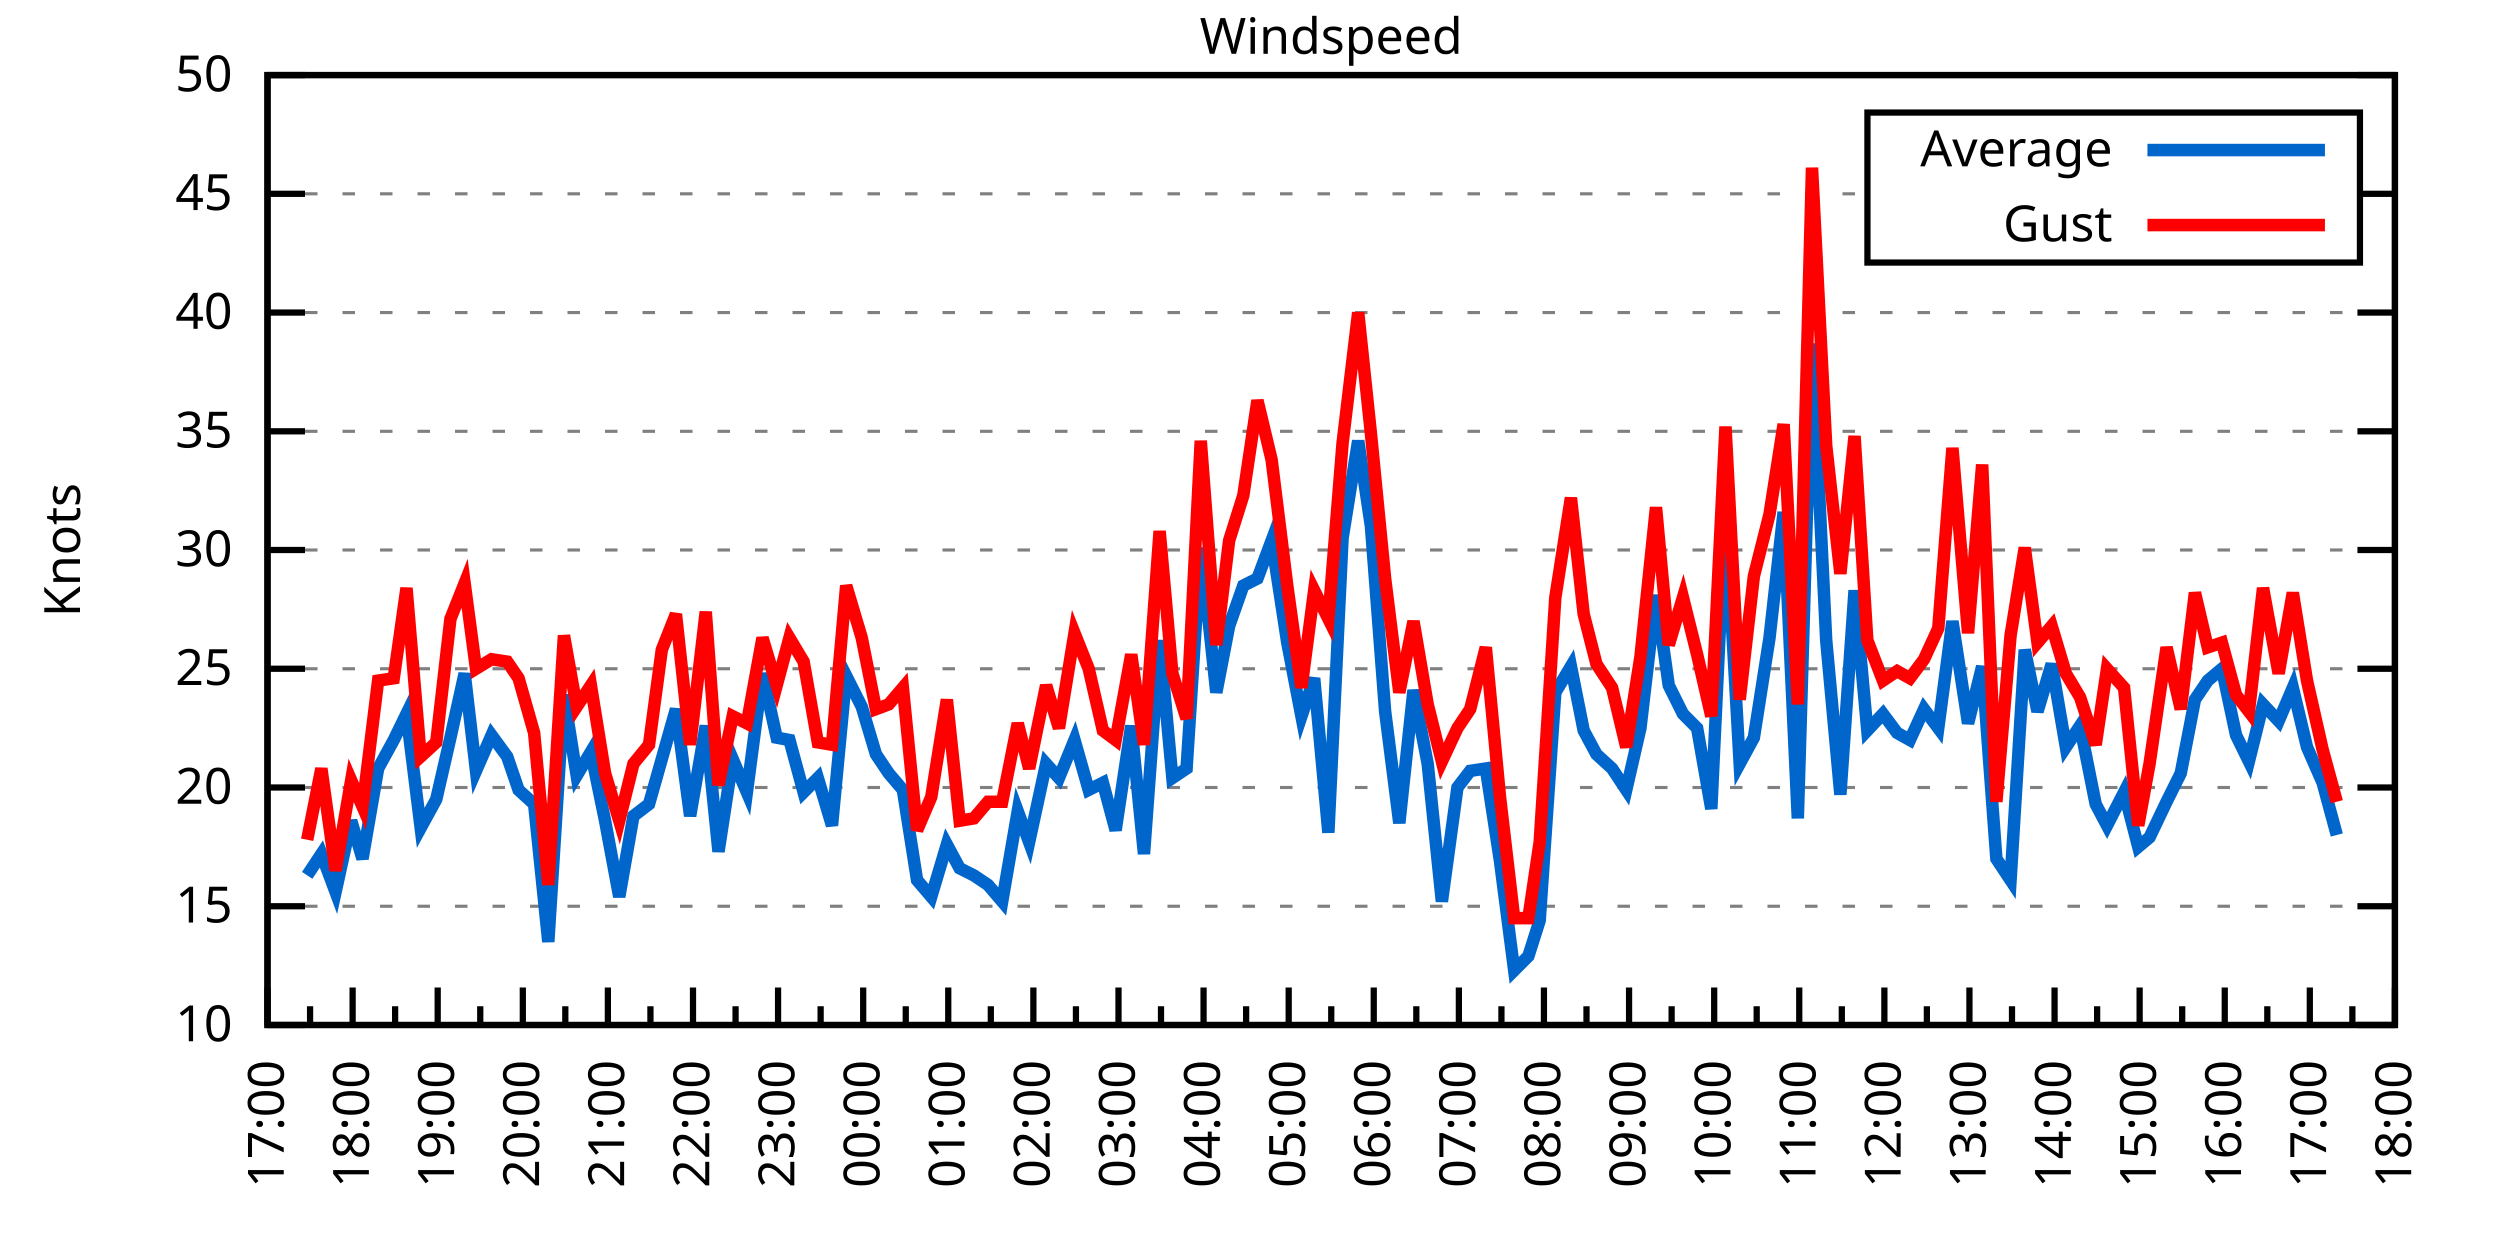
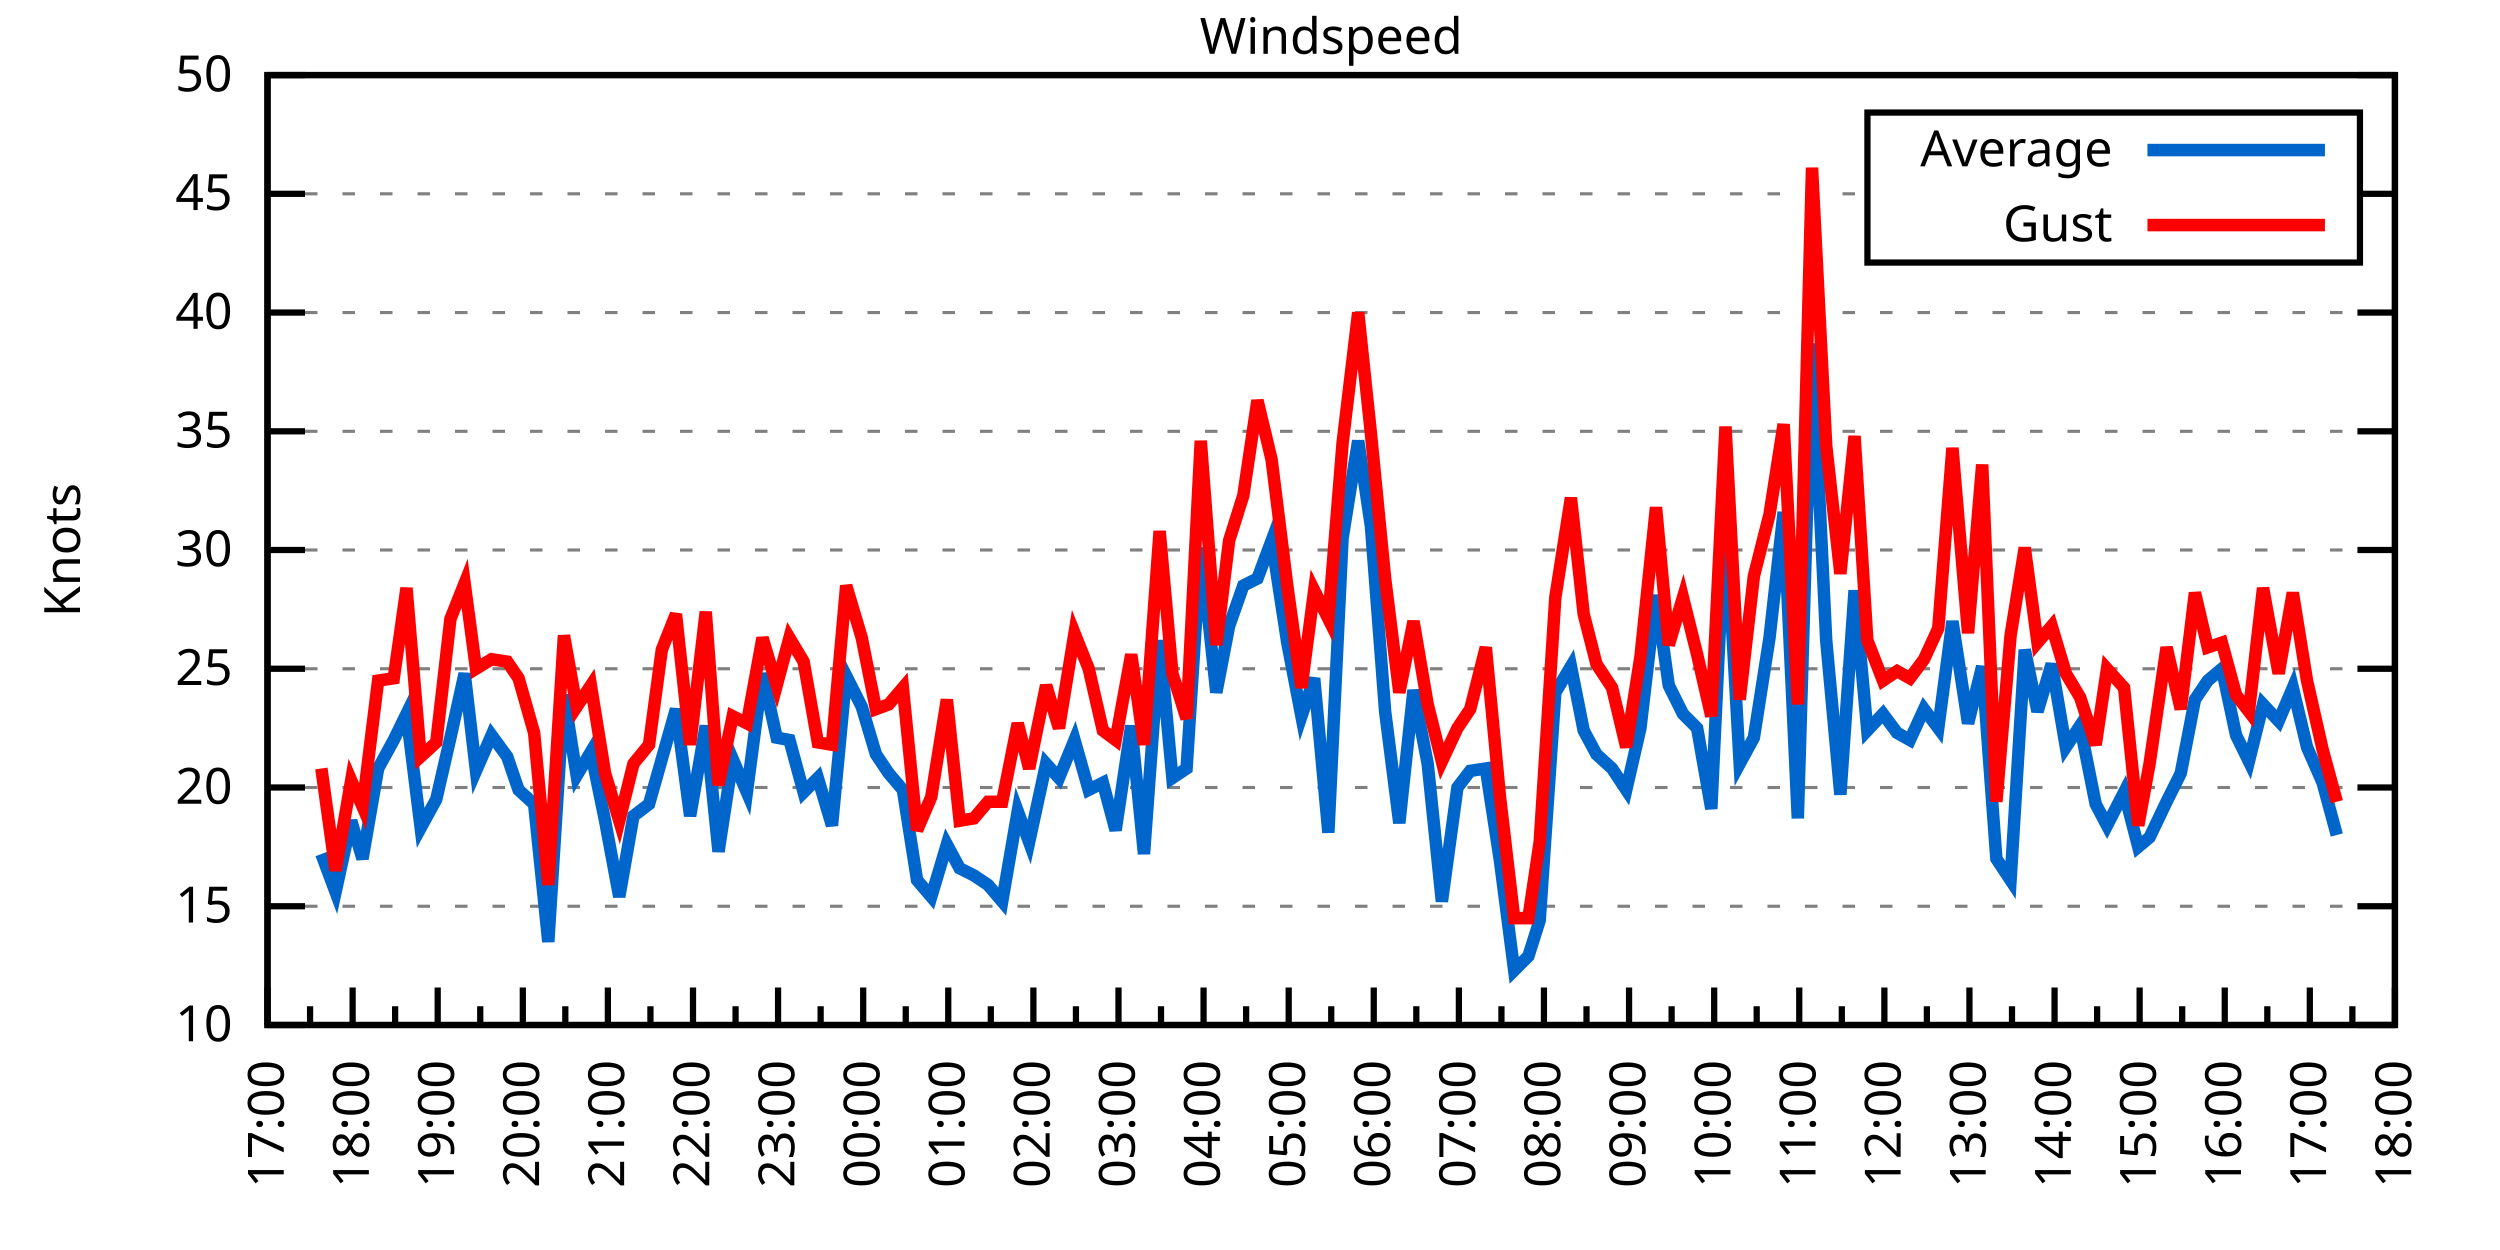
<svg xmlns="http://www.w3.org/2000/svg" xmlns:xlink="http://www.w3.org/1999/xlink" width="400" height="200" viewBox="0 0 400 200">
  <g id="gnuplot_canvas">
    <rect x="0" y="0" width="400" height="200" fill="none" />
    <defs>
      <circle id="gpDot" r="0.5" stroke-width="0.5" stroke="currentColor" />
      <path id="gpPt0" stroke-width="0.333" stroke="currentColor" d="M-1,0 h2 M0,-1 v2" />
      <path id="gpPt1" stroke-width="0.333" stroke="currentColor" d="M-1,-1 L1,1 M1,-1 L-1,1" />
      <path id="gpPt2" stroke-width="0.333" stroke="currentColor" d="M-1,0 L1,0 M0,-1 L0,1 M-1,-1 L1,1 M-1,1 L1,-1" />
      <rect id="gpPt3" stroke-width="0.333" stroke="currentColor" x="-1" y="-1" width="2" height="2" />
      <rect id="gpPt4" stroke-width="0.333" stroke="currentColor" fill="currentColor" x="-1" y="-1" width="2" height="2" />
      <circle id="gpPt5" stroke-width="0.333" stroke="currentColor" cx="0" cy="0" r="1" />
      <use xlink:href="#gpPt5" id="gpPt6" fill="currentColor" stroke="none" />
      <path id="gpPt7" stroke-width="0.333" stroke="currentColor" d="M0,-1.33 L-1.33,0.67 L1.33,0.67 z" />
      <use xlink:href="#gpPt7" id="gpPt8" fill="currentColor" stroke="none" />
      <use xlink:href="#gpPt7" id="gpPt9" stroke="currentColor" transform="rotate(180)" />
      <use xlink:href="#gpPt9" id="gpPt10" fill="currentColor" stroke="none" />
      <use xlink:href="#gpPt3" id="gpPt11" stroke="currentColor" transform="rotate(45)" />
      <use xlink:href="#gpPt11" id="gpPt12" fill="currentColor" stroke="none" />
      <path id="gpPt13" stroke-width="0.333" stroke="currentColor" d="M0,1.330 L1.265,0.411 L0.782,-1.067 L-0.782,-1.076 L-1.265,0.411 z" />
      <use xlink:href="#gpPt13" id="gpPt14" fill="currentColor" stroke="none" />
      <filter id="textbox" filterUnits="objectBoundingBox" x="0" y="0" height="1" width="1">
        <feFlood flood-color="white" flood-opacity="1" result="bgnd" />
        <feComposite in="SourceGraphic" in2="bgnd" operator="atop" />
      </filter>
      <filter id="greybox" filterUnits="objectBoundingBox" x="0" y="0" height="1" width="1">
        <feFlood flood-color="lightgrey" flood-opacity="1" result="grey" />
        <feComposite in="SourceGraphic" in2="grey" operator="atop" />
      </filter>
    </defs>
    <g fill="none" color="white" stroke="currentColor" stroke-width="1.00" stroke-linecap="butt" stroke-linejoin="miter">
</g>
    <g fill="none" color="black" stroke="currentColor" stroke-width="1.00" stroke-linecap="butt" stroke-linejoin="miter">
      <g stroke="none" shape-rendering="crispEdges">
        <polygon fill="rgb(255, 255, 255)" points="42.80,164.00 383.18,164.00 383.18,12.02 42.80,12.02 " />
      </g>
    </g>
    <g fill="none" color="black" stroke="currentColor" stroke-width="1.00" stroke-linecap="butt" stroke-linejoin="miter">
</g>
    <g fill="none" color="black" stroke="black" stroke-width="0.50" stroke-linecap="butt" stroke-linejoin="miter">
</g>
    <g fill="none" color="gray" stroke="currentColor" stroke-width="0.50" stroke-linecap="butt" stroke-linejoin="miter">
      <path stroke="gray" stroke-dasharray="2,4" class="gridline" d="M42.80,164.00 L383.19,164.00  " />
    </g>
    <g fill="none" color="gray" stroke="gray" stroke-width="1.00" stroke-linecap="butt" stroke-linejoin="miter">
</g>
    <g fill="none" color="black" stroke="currentColor" stroke-width="1.00" stroke-linecap="butt" stroke-linejoin="miter">
      <path stroke="black" d="M42.80,164.00 L48.80,164.00 M383.19,164.00 L377.19,164.00  " />
      <g transform="translate(37.20,166.60)" stroke="none" fill="black" font-family="Sans" font-size="8.00" text-anchor="end">
        <text>
          <tspan font-family="Sans"> 10</tspan>
        </text>
      </g>
    </g>
    <g fill="none" color="black" stroke="currentColor" stroke-width="1.00" stroke-linecap="butt" stroke-linejoin="miter">
</g>
    <g fill="none" color="black" stroke="black" stroke-width="0.50" stroke-linecap="butt" stroke-linejoin="miter">
</g>
    <g fill="none" color="gray" stroke="currentColor" stroke-width="0.50" stroke-linecap="butt" stroke-linejoin="miter">
      <path stroke="gray" stroke-dasharray="2,4" class="gridline" d="M42.80,145.00 L383.19,145.00  " />
    </g>
    <g fill="none" color="gray" stroke="gray" stroke-width="1.00" stroke-linecap="butt" stroke-linejoin="miter">
</g>
    <g fill="none" color="black" stroke="currentColor" stroke-width="1.00" stroke-linecap="butt" stroke-linejoin="miter">
      <path stroke="black" d="M42.80,145.00 L48.80,145.00 M383.19,145.00 L377.19,145.00  " />
      <g transform="translate(37.20,147.60)" stroke="none" fill="black" font-family="Sans" font-size="8.00" text-anchor="end">
        <text>
          <tspan font-family="Sans"> 15</tspan>
        </text>
      </g>
    </g>
    <g fill="none" color="black" stroke="currentColor" stroke-width="1.00" stroke-linecap="butt" stroke-linejoin="miter">
</g>
    <g fill="none" color="black" stroke="black" stroke-width="0.50" stroke-linecap="butt" stroke-linejoin="miter">
</g>
    <g fill="none" color="gray" stroke="currentColor" stroke-width="0.50" stroke-linecap="butt" stroke-linejoin="miter">
      <path stroke="gray" stroke-dasharray="2,4" class="gridline" d="M42.80,126.00 L383.19,126.00  " />
    </g>
    <g fill="none" color="gray" stroke="gray" stroke-width="1.00" stroke-linecap="butt" stroke-linejoin="miter">
</g>
    <g fill="none" color="black" stroke="currentColor" stroke-width="1.00" stroke-linecap="butt" stroke-linejoin="miter">
      <path stroke="black" d="M42.80,126.00 L48.80,126.00 M383.19,126.00 L377.19,126.00  " />
      <g transform="translate(37.20,128.60)" stroke="none" fill="black" font-family="Sans" font-size="8.00" text-anchor="end">
        <text>
          <tspan font-family="Sans"> 20</tspan>
        </text>
      </g>
    </g>
    <g fill="none" color="black" stroke="currentColor" stroke-width="1.00" stroke-linecap="butt" stroke-linejoin="miter">
</g>
    <g fill="none" color="black" stroke="black" stroke-width="0.50" stroke-linecap="butt" stroke-linejoin="miter">
</g>
    <g fill="none" color="gray" stroke="currentColor" stroke-width="0.50" stroke-linecap="butt" stroke-linejoin="miter">
      <path stroke="gray" stroke-dasharray="2,4" class="gridline" d="M42.80,107.00 L383.19,107.00  " />
    </g>
    <g fill="none" color="gray" stroke="gray" stroke-width="1.00" stroke-linecap="butt" stroke-linejoin="miter">
</g>
    <g fill="none" color="black" stroke="currentColor" stroke-width="1.00" stroke-linecap="butt" stroke-linejoin="miter">
      <path stroke="black" d="M42.80,107.00 L48.80,107.00 M383.19,107.00 L377.19,107.00  " />
      <g transform="translate(37.20,109.60)" stroke="none" fill="black" font-family="Sans" font-size="8.00" text-anchor="end">
        <text>
          <tspan font-family="Sans"> 25</tspan>
        </text>
      </g>
    </g>
    <g fill="none" color="black" stroke="currentColor" stroke-width="1.00" stroke-linecap="butt" stroke-linejoin="miter">
</g>
    <g fill="none" color="black" stroke="black" stroke-width="0.50" stroke-linecap="butt" stroke-linejoin="miter">
</g>
    <g fill="none" color="gray" stroke="currentColor" stroke-width="0.50" stroke-linecap="butt" stroke-linejoin="miter">
      <path stroke="gray" stroke-dasharray="2,4" class="gridline" d="M42.80,88.00 L383.19,88.00  " />
    </g>
    <g fill="none" color="gray" stroke="gray" stroke-width="1.00" stroke-linecap="butt" stroke-linejoin="miter">
</g>
    <g fill="none" color="black" stroke="currentColor" stroke-width="1.00" stroke-linecap="butt" stroke-linejoin="miter">
      <path stroke="black" d="M42.80,88.00 L48.80,88.00 M383.19,88.00 L377.19,88.00  " />
      <g transform="translate(37.20,90.60)" stroke="none" fill="black" font-family="Sans" font-size="8.00" text-anchor="end">
        <text>
          <tspan font-family="Sans"> 30</tspan>
        </text>
      </g>
    </g>
    <g fill="none" color="black" stroke="currentColor" stroke-width="1.00" stroke-linecap="butt" stroke-linejoin="miter">
</g>
    <g fill="none" color="black" stroke="black" stroke-width="0.50" stroke-linecap="butt" stroke-linejoin="miter">
</g>
    <g fill="none" color="gray" stroke="currentColor" stroke-width="0.50" stroke-linecap="butt" stroke-linejoin="miter">
      <path stroke="gray" stroke-dasharray="2,4" class="gridline" d="M42.80,69.01 L383.19,69.01  " />
    </g>
    <g fill="none" color="gray" stroke="gray" stroke-width="1.00" stroke-linecap="butt" stroke-linejoin="miter">
</g>
    <g fill="none" color="black" stroke="currentColor" stroke-width="1.00" stroke-linecap="butt" stroke-linejoin="miter">
      <path stroke="black" d="M42.80,69.01 L48.80,69.01 M383.19,69.01 L377.19,69.01  " />
      <g transform="translate(37.20,71.61)" stroke="none" fill="black" font-family="Sans" font-size="8.00" text-anchor="end">
        <text>
          <tspan font-family="Sans"> 35</tspan>
        </text>
      </g>
    </g>
    <g fill="none" color="black" stroke="currentColor" stroke-width="1.00" stroke-linecap="butt" stroke-linejoin="miter">
</g>
    <g fill="none" color="black" stroke="black" stroke-width="0.50" stroke-linecap="butt" stroke-linejoin="miter">
</g>
    <g fill="none" color="gray" stroke="currentColor" stroke-width="0.50" stroke-linecap="butt" stroke-linejoin="miter">
      <path stroke="gray" stroke-dasharray="2,4" class="gridline" d="M42.80,50.01 L383.19,50.01  " />
    </g>
    <g fill="none" color="gray" stroke="gray" stroke-width="1.00" stroke-linecap="butt" stroke-linejoin="miter">
</g>
    <g fill="none" color="black" stroke="currentColor" stroke-width="1.00" stroke-linecap="butt" stroke-linejoin="miter">
      <path stroke="black" d="M42.80,50.01 L48.80,50.01 M383.19,50.01 L377.19,50.01  " />
      <g transform="translate(37.20,52.61)" stroke="none" fill="black" font-family="Sans" font-size="8.00" text-anchor="end">
        <text>
          <tspan font-family="Sans"> 40</tspan>
        </text>
      </g>
    </g>
    <g fill="none" color="black" stroke="currentColor" stroke-width="1.00" stroke-linecap="butt" stroke-linejoin="miter">
</g>
    <g fill="none" color="black" stroke="black" stroke-width="0.50" stroke-linecap="butt" stroke-linejoin="miter">
</g>
    <g fill="none" color="gray" stroke="currentColor" stroke-width="0.50" stroke-linecap="butt" stroke-linejoin="miter">
      <path stroke="gray" stroke-dasharray="2,4" class="gridline" d="M42.80,31.01 L298.79,31.01 M377.59,31.01 L383.19,31.01  " />
    </g>
    <g fill="none" color="gray" stroke="gray" stroke-width="1.00" stroke-linecap="butt" stroke-linejoin="miter">
</g>
    <g fill="none" color="black" stroke="currentColor" stroke-width="1.00" stroke-linecap="butt" stroke-linejoin="miter">
      <path stroke="black" d="M42.80,31.01 L48.80,31.01 M383.19,31.01 L377.19,31.01  " />
      <g transform="translate(37.20,33.61)" stroke="none" fill="black" font-family="Sans" font-size="8.00" text-anchor="end">
        <text>
          <tspan font-family="Sans"> 45</tspan>
        </text>
      </g>
    </g>
    <g fill="none" color="black" stroke="currentColor" stroke-width="1.00" stroke-linecap="butt" stroke-linejoin="miter">
</g>
    <g fill="none" color="black" stroke="black" stroke-width="0.50" stroke-linecap="butt" stroke-linejoin="miter">
</g>
    <g fill="none" color="gray" stroke="currentColor" stroke-width="0.50" stroke-linecap="butt" stroke-linejoin="miter">
      <path stroke="gray" stroke-dasharray="2,4" class="gridline" d="M42.80,12.01 L383.19,12.01  " />
    </g>
    <g fill="none" color="gray" stroke="gray" stroke-width="1.00" stroke-linecap="butt" stroke-linejoin="miter">
</g>
    <g fill="none" color="black" stroke="currentColor" stroke-width="1.00" stroke-linecap="butt" stroke-linejoin="miter">
      <path stroke="black" d="M42.80,12.01 L48.80,12.01 M383.19,12.01 L377.19,12.01  " />
      <g transform="translate(37.20,14.61)" stroke="none" fill="black" font-family="Sans" font-size="8.00" text-anchor="end">
        <text>
          <tspan font-family="Sans"> 50</tspan>
        </text>
      </g>
    </g>
    <g fill="none" color="black" stroke="currentColor" stroke-width="1.00" stroke-linecap="butt" stroke-linejoin="miter">
      <path stroke="black" d="M42.80,164.00 L42.80,158.00  " />
      <g transform="translate(45.40,169.60) rotate(270)" stroke="none" fill="black" font-family="Sans" font-size="8.00" text-anchor="end">
        <text>
          <tspan font-family="Sans">17:00</tspan>
        </text>
      </g>
    </g>
    <g fill="none" color="black" stroke="currentColor" stroke-width="1.00" stroke-linecap="butt" stroke-linejoin="miter">
      <path stroke="black" d="M49.61,164.00 L49.61,161.00 M56.42,164.00 L56.42,158.00  " />
      <g transform="translate(59.02,169.60) rotate(270)" stroke="none" fill="black" font-family="Sans" font-size="8.00" text-anchor="end">
        <text>
          <tspan font-family="Sans">18:00</tspan>
        </text>
      </g>
    </g>
    <g fill="none" color="black" stroke="currentColor" stroke-width="1.00" stroke-linecap="butt" stroke-linejoin="miter">
      <path stroke="black" d="M63.22,164.00 L63.22,161.00 M70.03,164.00 L70.03,158.00  " />
      <g transform="translate(72.63,169.60) rotate(270)" stroke="none" fill="black" font-family="Sans" font-size="8.00" text-anchor="end">
        <text>
          <tspan font-family="Sans">19:00</tspan>
        </text>
      </g>
    </g>
    <g fill="none" color="black" stroke="currentColor" stroke-width="1.00" stroke-linecap="butt" stroke-linejoin="miter">
      <path stroke="black" d="M76.84,164.00 L76.84,161.00 M83.65,164.00 L83.65,158.00  " />
      <g transform="translate(86.25,169.60) rotate(270)" stroke="none" fill="black" font-family="Sans" font-size="8.00" text-anchor="end">
        <text>
          <tspan font-family="Sans">20:00</tspan>
        </text>
      </g>
    </g>
    <g fill="none" color="black" stroke="currentColor" stroke-width="1.00" stroke-linecap="butt" stroke-linejoin="miter">
      <path stroke="black" d="M90.45,164.00 L90.45,161.00 M97.26,164.00 L97.26,158.00  " />
      <g transform="translate(99.86,169.60) rotate(270)" stroke="none" fill="black" font-family="Sans" font-size="8.00" text-anchor="end">
        <text>
          <tspan font-family="Sans">21:00</tspan>
        </text>
      </g>
    </g>
    <g fill="none" color="black" stroke="currentColor" stroke-width="1.00" stroke-linecap="butt" stroke-linejoin="miter">
      <path stroke="black" d="M104.07,164.00 L104.07,161.00 M110.88,164.00 L110.88,158.00  " />
      <g transform="translate(113.48,169.60) rotate(270)" stroke="none" fill="black" font-family="Sans" font-size="8.00" text-anchor="end">
        <text>
          <tspan font-family="Sans">22:00</tspan>
        </text>
      </g>
    </g>
    <g fill="none" color="black" stroke="currentColor" stroke-width="1.00" stroke-linecap="butt" stroke-linejoin="miter">
      <path stroke="black" d="M117.69,164.00 L117.69,161.00 M124.49,164.00 L124.49,158.00  " />
      <g transform="translate(127.09,169.60) rotate(270)" stroke="none" fill="black" font-family="Sans" font-size="8.00" text-anchor="end">
        <text>
          <tspan font-family="Sans">23:00</tspan>
        </text>
      </g>
    </g>
    <g fill="none" color="black" stroke="currentColor" stroke-width="1.00" stroke-linecap="butt" stroke-linejoin="miter">
      <path stroke="black" d="M131.30,164.00 L131.30,161.00 M138.11,164.00 L138.11,158.00  " />
      <g transform="translate(140.71,169.60) rotate(270)" stroke="none" fill="black" font-family="Sans" font-size="8.00" text-anchor="end">
        <text>
          <tspan font-family="Sans">00:00</tspan>
        </text>
      </g>
    </g>
    <g fill="none" color="black" stroke="currentColor" stroke-width="1.00" stroke-linecap="butt" stroke-linejoin="miter">
      <path stroke="black" d="M144.92,164.00 L144.92,161.00 M151.72,164.00 L151.72,158.00  " />
      <g transform="translate(154.32,169.60) rotate(270)" stroke="none" fill="black" font-family="Sans" font-size="8.00" text-anchor="end">
        <text>
          <tspan font-family="Sans">01:00</tspan>
        </text>
      </g>
    </g>
    <g fill="none" color="black" stroke="currentColor" stroke-width="1.00" stroke-linecap="butt" stroke-linejoin="miter">
      <path stroke="black" d="M158.53,164.00 L158.53,161.00 M165.34,164.00 L165.34,158.00  " />
      <g transform="translate(167.94,169.60) rotate(270)" stroke="none" fill="black" font-family="Sans" font-size="8.00" text-anchor="end">
        <text>
          <tspan font-family="Sans">02:00</tspan>
        </text>
      </g>
    </g>
    <g fill="none" color="black" stroke="currentColor" stroke-width="1.00" stroke-linecap="butt" stroke-linejoin="miter">
      <path stroke="black" d="M172.15,164.00 L172.15,161.00 M178.96,164.00 L178.96,158.00  " />
      <g transform="translate(181.56,169.60) rotate(270)" stroke="none" fill="black" font-family="Sans" font-size="8.00" text-anchor="end">
        <text>
          <tspan font-family="Sans">03:00</tspan>
        </text>
      </g>
    </g>
    <g fill="none" color="black" stroke="currentColor" stroke-width="1.00" stroke-linecap="butt" stroke-linejoin="miter">
      <path stroke="black" d="M185.76,164.00 L185.76,161.00 M192.57,164.00 L192.57,158.00  " />
      <g transform="translate(195.17,169.60) rotate(270)" stroke="none" fill="black" font-family="Sans" font-size="8.00" text-anchor="end">
        <text>
          <tspan font-family="Sans">04:00</tspan>
        </text>
      </g>
    </g>
    <g fill="none" color="black" stroke="currentColor" stroke-width="1.00" stroke-linecap="butt" stroke-linejoin="miter">
      <path stroke="black" d="M199.38,164.00 L199.38,161.00 M206.19,164.00 L206.19,158.00  " />
      <g transform="translate(208.79,169.60) rotate(270)" stroke="none" fill="black" font-family="Sans" font-size="8.00" text-anchor="end">
        <text>
          <tspan font-family="Sans">05:00</tspan>
        </text>
      </g>
    </g>
    <g fill="none" color="black" stroke="currentColor" stroke-width="1.00" stroke-linecap="butt" stroke-linejoin="miter">
      <path stroke="black" d="M213.00,164.00 L213.00,161.00 M219.80,164.00 L219.80,158.00  " />
      <g transform="translate(222.40,169.60) rotate(270)" stroke="none" fill="black" font-family="Sans" font-size="8.00" text-anchor="end">
        <text>
          <tspan font-family="Sans">06:00</tspan>
        </text>
      </g>
    </g>
    <g fill="none" color="black" stroke="currentColor" stroke-width="1.00" stroke-linecap="butt" stroke-linejoin="miter">
      <path stroke="black" d="M226.61,164.00 L226.61,161.00 M233.42,164.00 L233.42,158.00  " />
      <g transform="translate(236.02,169.60) rotate(270)" stroke="none" fill="black" font-family="Sans" font-size="8.00" text-anchor="end">
        <text>
          <tspan font-family="Sans">07:00</tspan>
        </text>
      </g>
    </g>
    <g fill="none" color="black" stroke="currentColor" stroke-width="1.00" stroke-linecap="butt" stroke-linejoin="miter">
      <path stroke="black" d="M240.23,164.00 L240.23,161.00 M247.03,164.00 L247.03,158.00  " />
      <g transform="translate(249.63,169.60) rotate(270)" stroke="none" fill="black" font-family="Sans" font-size="8.00" text-anchor="end">
        <text>
          <tspan font-family="Sans">08:00</tspan>
        </text>
      </g>
    </g>
    <g fill="none" color="black" stroke="currentColor" stroke-width="1.00" stroke-linecap="butt" stroke-linejoin="miter">
      <path stroke="black" d="M253.84,164.00 L253.84,161.00 M260.65,164.00 L260.65,158.00  " />
      <g transform="translate(263.25,169.60) rotate(270)" stroke="none" fill="black" font-family="Sans" font-size="8.00" text-anchor="end">
        <text>
          <tspan font-family="Sans">09:00</tspan>
        </text>
      </g>
    </g>
    <g fill="none" color="black" stroke="currentColor" stroke-width="1.00" stroke-linecap="butt" stroke-linejoin="miter">
      <path stroke="black" d="M267.46,164.00 L267.46,161.00 M274.27,164.00 L274.27,158.00  " />
      <g transform="translate(276.87,169.60) rotate(270)" stroke="none" fill="black" font-family="Sans" font-size="8.00" text-anchor="end">
        <text>
          <tspan font-family="Sans">10:00</tspan>
        </text>
      </g>
    </g>
    <g fill="none" color="black" stroke="currentColor" stroke-width="1.00" stroke-linecap="butt" stroke-linejoin="miter">
      <path stroke="black" d="M281.07,164.00 L281.07,161.00 M287.88,164.00 L287.88,158.00  " />
      <g transform="translate(290.48,169.60) rotate(270)" stroke="none" fill="black" font-family="Sans" font-size="8.00" text-anchor="end">
        <text>
          <tspan font-family="Sans">11:00</tspan>
        </text>
      </g>
    </g>
    <g fill="none" color="black" stroke="currentColor" stroke-width="1.00" stroke-linecap="butt" stroke-linejoin="miter">
      <path stroke="black" d="M294.69,164.00 L294.69,161.00 M301.50,164.00 L301.50,158.00  " />
      <g transform="translate(304.10,169.60) rotate(270)" stroke="none" fill="black" font-family="Sans" font-size="8.00" text-anchor="end">
        <text>
          <tspan font-family="Sans">12:00</tspan>
        </text>
      </g>
    </g>
    <g fill="none" color="black" stroke="currentColor" stroke-width="1.00" stroke-linecap="butt" stroke-linejoin="miter">
      <path stroke="black" d="M308.30,164.00 L308.30,161.00 M315.11,164.00 L315.11,158.00  " />
      <g transform="translate(317.71,169.60) rotate(270)" stroke="none" fill="black" font-family="Sans" font-size="8.00" text-anchor="end">
        <text>
          <tspan font-family="Sans">13:00</tspan>
        </text>
      </g>
    </g>
    <g fill="none" color="black" stroke="currentColor" stroke-width="1.00" stroke-linecap="butt" stroke-linejoin="miter">
      <path stroke="black" d="M321.92,164.00 L321.92,161.00 M328.73,164.00 L328.73,158.00  " />
      <g transform="translate(331.33,169.60) rotate(270)" stroke="none" fill="black" font-family="Sans" font-size="8.00" text-anchor="end">
        <text>
          <tspan font-family="Sans">14:00</tspan>
        </text>
      </g>
    </g>
    <g fill="none" color="black" stroke="currentColor" stroke-width="1.00" stroke-linecap="butt" stroke-linejoin="miter">
      <path stroke="black" d="M335.54,164.00 L335.54,161.00 M342.34,164.00 L342.34,158.00  " />
      <g transform="translate(344.94,169.60) rotate(270)" stroke="none" fill="black" font-family="Sans" font-size="8.00" text-anchor="end">
        <text>
          <tspan font-family="Sans">15:00</tspan>
        </text>
      </g>
    </g>
    <g fill="none" color="black" stroke="currentColor" stroke-width="1.00" stroke-linecap="butt" stroke-linejoin="miter">
      <path stroke="black" d="M349.15,164.00 L349.15,161.00 M355.96,164.00 L355.96,158.00  " />
      <g transform="translate(358.56,169.60) rotate(270)" stroke="none" fill="black" font-family="Sans" font-size="8.00" text-anchor="end">
        <text>
          <tspan font-family="Sans">16:00</tspan>
        </text>
      </g>
    </g>
    <g fill="none" color="black" stroke="currentColor" stroke-width="1.00" stroke-linecap="butt" stroke-linejoin="miter">
      <path stroke="black" d="M362.77,164.00 L362.77,161.00 M369.57,164.00 L369.57,158.00  " />
      <g transform="translate(372.17,169.60) rotate(270)" stroke="none" fill="black" font-family="Sans" font-size="8.00" text-anchor="end">
        <text>
          <tspan font-family="Sans">17:00</tspan>
        </text>
      </g>
    </g>
    <g fill="none" color="black" stroke="currentColor" stroke-width="1.00" stroke-linecap="butt" stroke-linejoin="miter">
      <path stroke="black" d="M376.38,164.00 L376.38,161.00 M383.19,164.00 L383.19,158.00  " />
      <g transform="translate(385.79,169.60) rotate(270)" stroke="none" fill="black" font-family="Sans" font-size="8.00" text-anchor="end">
        <text>
          <tspan font-family="Sans">18:00</tspan>
        </text>
      </g>
    </g>
    <g fill="none" color="black" stroke="currentColor" stroke-width="1.00" stroke-linecap="butt" stroke-linejoin="miter">
</g>
    <g fill="none" color="black" stroke="currentColor" stroke-width="1.00" stroke-linecap="butt" stroke-linejoin="miter">
      <path stroke="black" d="M42.80,12.01 L42.80,164.00 L383.19,164.00 L383.19,12.01 L42.80,12.01 Z  " />
    </g>
    <g fill="none" color="black" stroke="currentColor" stroke-width="1.00" stroke-linecap="butt" stroke-linejoin="miter">
      <g transform="translate(12.80,88.01) rotate(270)" stroke="none" fill="black" font-family="Sans" font-size="8.00" text-anchor="middle">
        <text>
          <tspan font-family="Sans">Knots</tspan>
        </text>
      </g>
    </g>
    <g fill="none" color="black" stroke="currentColor" stroke-width="1.00" stroke-linecap="butt" stroke-linejoin="miter">
</g>
    <g fill="none" color="black" stroke="currentColor" stroke-width="1.00" stroke-linecap="butt" stroke-linejoin="miter">
      <path stroke="black" d="M298.79,42.01 L298.79,18.01 L377.59,18.01 L377.59,42.01 L298.79,42.01 Z  " />
    </g>
    <g id="Windspeed_plot_1">
      <g fill="none" color="white" stroke="black" stroke-width="2.00" stroke-linecap="butt" stroke-linejoin="miter">
</g>
      <g fill="none" color="black" stroke="currentColor" stroke-width="2.00" stroke-linecap="butt" stroke-linejoin="miter">
        <g transform="translate(337.99,26.61)" stroke="none" fill="black" font-family="Sans" font-size="8.00" text-anchor="end">
          <text>
            <tspan font-family="Sans">Average</tspan>
          </text>
        </g>
      </g>
      <g fill="none" color="black" stroke="currentColor" stroke-width="2.00" stroke-linecap="butt" stroke-linejoin="miter">
-         <path stroke="rgb(  0, 102, 204)" d="M343.59,24.01 L371.99,24.01 M49.15,140.06 L51.42,136.64 L53.69,142.72 L56.19,131.32 L58.00,137.40 L60.50,122.96   L63.00,118.40 L65.04,114.22 L67.31,132.46 L69.80,127.90 L72.07,118.02 L74.34,107.76 L76.16,123.34 L78.65,117.64   L81.15,121.06 L82.97,126.38 L85.46,128.66 L87.73,150.70 L90.23,111.18 L92.27,124.10 L94.54,120.30 L96.81,131.32   L99.08,143.48 L101.35,130.56 L103.84,128.66 L105.89,121.44 L108.15,113.46 L110.42,130.56 L112.92,116.12 L114.96,136.26   L117.23,121.44 L119.50,126.76 L122.00,107.76 L124.27,118.02 L126.31,118.40 L128.58,126.76 L130.85,124.48 L133.12,132.08   L135.39,108.14 L137.88,113.08 L140.15,120.68 L142.19,123.72 L144.46,126.38 L146.73,140.82 L149.00,143.48 L151.50,135.12   L153.54,138.92 L155.81,140.06 L158.08,141.58 L160.35,144.24 L162.84,129.80 L164.66,134.74 L167.38,122.20 L169.43,124.48   L171.92,118.40 L174.19,126.38 L176.46,125.24 L178.50,132.84 L181.00,116.12 L183.04,136.64 L185.54,102.44 L187.58,124.48   L189.85,122.96 L192.12,87.63 L194.61,110.80 L196.66,100.16 L198.93,93.70 L201.19,92.56 L203.46,86.49 L205.96,102.82   L208.23,114.60 L210.27,108.52 L212.54,133.22 L214.81,86.11 L217.31,70.53 L219.35,84.21 L221.62,113.84 L223.89,131.70   L226.16,110.42 L228.43,122.20 L230.70,144.24 L233.19,126.00 L235.23,123.34 L237.73,122.96 L240.00,137.78 L242.27,155.26   L244.54,152.98 L246.35,147.28 L248.85,110.80 L251.35,106.62 L253.39,116.88 L255.43,120.68 L257.93,122.96 L260.20,126.38   L262.47,116.50 L264.96,95.22 L267.00,109.66 L269.27,114.22 L271.54,116.50 L273.81,129.42 L276.08,81.55 L278.35,122.20   L280.62,118.02 L283.12,102.06 L285.38,81.93 L287.65,130.94 L289.92,54.95 L292.19,102.44 L294.46,127.14 L296.73,94.46   L298.77,116.88 L301.27,114.22 L303.54,117.26 L305.58,118.40 L307.85,113.46 L310.12,116.50 L312.39,99.40 L314.89,115.74   L317.15,106.62 L319.42,137.40 L321.69,140.82 L323.96,103.96 L326.00,113.84 L328.27,106.24 L330.54,119.54 L332.81,116.12   L335.31,128.66 L337.12,132.08 L339.85,126.76 L342.12,135.50 L343.93,133.98 L346.65,128.28 L348.92,123.72 L351.19,111.94   L353.24,108.90 L355.50,107.00 L357.77,117.64 L359.82,121.82 L362.09,112.70 L364.58,115.36 L366.85,110.04 L369.12,119.54   L371.62,125.24 L373.89,133.60  " />
+         <path stroke="rgb(  0, 102, 204)" d="M343.59,24.01 L371.99,24.01 M51.42,136.64 L53.69,142.72 L56.19,131.32 L58.00,137.40 L60.50,122.96 L63.00,118.40   L65.04,114.22 L67.31,132.46 L69.80,127.90 L72.07,118.02 L74.34,107.76 L76.16,123.34 L78.65,117.64 L81.15,121.06   L82.97,126.38 L85.46,128.66 L87.73,150.70 L90.23,111.18 L92.27,124.10 L94.54,120.30 L96.81,131.32 L99.08,143.48   L101.35,130.56 L103.84,128.66 L105.89,121.44 L108.15,113.46 L110.42,130.56 L112.92,116.12 L114.96,136.26 L117.23,121.44   L119.50,126.76 L122.00,107.76 L124.27,118.02 L126.31,118.40 L128.58,126.76 L130.85,124.48 L133.12,132.08 L135.39,108.14   L137.88,113.08 L140.15,120.68 L142.19,123.72 L144.46,126.38 L146.73,140.82 L149.00,143.48 L151.50,135.12 L153.54,138.92   L155.81,140.06 L158.08,141.58 L160.35,144.24 L162.84,129.80 L164.66,134.74 L167.38,122.20 L169.43,124.48 L171.92,118.40   L174.19,126.38 L176.46,125.24 L178.50,132.84 L181.00,116.12 L183.04,136.64 L185.54,102.44 L187.58,124.48 L189.85,122.96   L192.12,87.63 L194.61,110.80 L196.66,100.16 L198.93,93.70 L201.19,92.56 L203.46,86.49 L205.96,102.82 L208.23,114.60   L210.27,108.52 L212.54,133.22 L214.81,86.11 L217.31,70.53 L219.35,84.21 L221.62,113.84 L223.89,131.70 L226.16,110.42   L228.43,122.20 L230.70,144.24 L233.19,126.00 L235.23,123.34 L237.73,122.96 L240.00,137.78 L242.27,155.26 L244.54,152.98   L246.35,147.28 L248.85,110.80 L251.35,106.62 L253.39,116.88 L255.43,120.68 L257.93,122.96 L260.20,126.38 L262.47,116.50   L264.96,95.22 L267.00,109.66 L269.27,114.22 L271.54,116.50 L273.81,129.42 L276.08,81.55 L278.35,122.20 L280.62,118.02   L283.12,102.06 L285.38,81.93 L287.65,130.94 L289.92,54.95 L292.19,102.44 L294.46,127.14 L296.73,94.46 L298.77,116.88   L301.27,114.22 L303.54,117.26 L305.58,118.40 L307.85,113.46 L310.12,116.50 L312.39,99.40 L314.89,115.74 L317.15,106.62   L319.42,137.40 L321.69,140.82 L323.96,103.96 L326.00,113.84 L328.27,106.24 L330.54,119.54 L332.81,116.12 L335.31,128.66   L337.12,132.08 L339.85,126.76 L342.12,135.50 L343.93,133.98 L346.65,128.28 L348.92,123.72 L351.19,111.94 L353.24,108.90   L355.50,107.00 L357.77,117.64 L359.82,121.82 L362.09,112.70 L364.58,115.36 L366.85,110.04 L369.12,119.54 L371.62,125.24   L373.89,133.60  " />
      </g>
    </g>
    <g id="Windspeed_plot_2">
      <g fill="none" color="black" stroke="currentColor" stroke-width="2.00" stroke-linecap="butt" stroke-linejoin="miter">
        <g transform="translate(337.99,38.61)" stroke="none" fill="black" font-family="Sans" font-size="8.00" text-anchor="end">
          <text>
            <tspan font-family="Sans">Gust</tspan>
          </text>
        </g>
      </g>
      <g fill="none" color="black" stroke="currentColor" stroke-width="2.00" stroke-linecap="butt" stroke-linejoin="miter">
-         <path stroke="rgb(255,   0,   0)" d="M343.59,36.01 L371.99,36.01 M49.15,134.36 L51.42,122.96 L53.69,139.30 L56.19,124.86 L58.00,129.04 L60.50,108.90   L63.00,108.52 L65.04,94.08 L67.31,121.06 L69.80,118.78 L72.07,99.02 L74.34,93.32 L76.16,107.00 L78.65,105.48   L81.15,105.86 L82.97,108.52 L85.46,117.26 L87.73,141.58 L90.23,101.68 L92.27,113.08 L94.54,109.66 L96.81,123.72   L99.08,131.32 L101.35,122.20 L103.84,119.16 L105.89,103.96 L108.15,98.26 L110.42,119.16 L112.92,97.88 L114.96,125.62   L117.23,114.60 L119.50,115.74 L122.00,102.06 L124.27,109.66 L126.31,102.06 L128.58,105.86 L130.85,118.78 L133.12,119.16   L135.39,93.70 L137.88,102.06 L140.15,113.46 L142.19,112.70 L144.46,110.04 L146.73,132.84 L149.00,127.52 L151.50,111.94   L153.54,131.32 L155.81,130.94 L158.08,128.28 L160.35,128.28 L162.84,115.74 L164.66,122.96 L167.38,109.66 L169.43,116.50   L171.92,101.30 L174.19,107.00 L176.46,116.88 L178.50,118.40 L181.00,104.72 L183.04,119.16 L185.54,84.97 L187.58,107.76   L189.85,114.98 L192.12,70.53 L194.61,103.20 L196.66,86.49 L198.93,79.27 L201.19,64.07 L203.46,73.57 L205.96,93.70   L208.23,110.04 L210.27,94.46 L212.54,99.02 L214.81,70.91 L217.31,50.01 L219.35,69.39 L221.62,92.56 L223.89,110.80   L226.16,99.40 L228.43,112.70 L230.70,121.82 L233.19,116.50 L235.23,113.46 L237.73,103.58 L240.00,127.52 L242.27,146.90   L244.54,146.90 L246.35,134.74 L248.85,95.60 L251.35,79.65 L253.39,98.26 L255.43,106.24 L257.93,110.04 L260.20,119.54   L262.47,105.10 L264.96,81.17 L267.00,103.20 L269.27,95.60 L271.54,104.72 L273.81,114.60 L276.08,68.25 L278.35,111.94   L280.62,92.18 L283.12,82.31 L285.38,67.87 L287.65,112.70 L289.92,26.83 L292.19,71.29 L294.46,91.80 L296.73,69.77   L298.77,102.44 L301.27,108.90 L303.54,107.38 L305.58,108.52 L307.85,105.48 L310.12,100.54 L312.39,71.67 L314.89,101.30   L317.15,74.33 L319.42,128.28 L321.69,101.68 L323.96,87.63 L326.00,102.82 L328.27,100.16 L330.54,107.76 L332.81,111.56   L335.31,119.16 L337.12,107.00 L339.85,110.04 L342.12,132.08 L343.93,122.20 L346.65,103.58 L348.92,113.46 L351.19,94.84   L353.24,103.58 L355.50,102.82 L357.77,111.18 L359.82,113.84 L362.09,94.08 L364.58,107.76 L366.85,94.84 L369.12,108.90   L371.62,119.92 L373.89,128.28  " />
+         <path stroke="rgb(255,   0,   0)" d="M343.59,36.01 L371.99,36.01 M51.42,122.96 L53.69,139.30 L56.19,124.86 L58.00,129.04 L60.50,108.90 L63.00,108.52   L65.04,94.08 L67.31,121.06 L69.80,118.78 L72.07,99.02 L74.34,93.32 L76.16,107.00 L78.65,105.48 L81.15,105.86   L82.97,108.52 L85.46,117.26 L87.73,141.58 L90.23,101.68 L92.27,113.08 L94.54,109.66 L96.81,123.72 L99.08,131.32   L101.35,122.20 L103.84,119.16 L105.89,103.96 L108.15,98.26 L110.42,119.16 L112.92,97.88 L114.96,125.62 L117.23,114.60   L119.50,115.74 L122.00,102.06 L124.27,109.66 L126.31,102.06 L128.58,105.86 L130.85,118.78 L133.12,119.16 L135.39,93.70   L137.88,102.06 L140.15,113.46 L142.19,112.70 L144.46,110.04 L146.73,132.84 L149.00,127.52 L151.50,111.94 L153.54,131.32   L155.81,130.94 L158.08,128.28 L160.35,128.28 L162.84,115.74 L164.66,122.96 L167.38,109.66 L169.43,116.50 L171.92,101.30   L174.19,107.00 L176.46,116.88 L178.50,118.40 L181.00,104.72 L183.04,119.16 L185.54,84.97 L187.58,107.76 L189.85,114.98   L192.12,70.53 L194.61,103.20 L196.66,86.49 L198.93,79.27 L201.19,64.07 L203.46,73.57 L205.96,93.70 L208.23,110.04   L210.27,94.46 L212.54,99.02 L214.81,70.91 L217.31,50.01 L219.35,69.39 L221.62,92.56 L223.89,110.80 L226.16,99.40   L228.43,112.70 L230.70,121.82 L233.19,116.50 L235.23,113.46 L237.73,103.58 L240.00,127.52 L242.27,146.90 L244.54,146.90   L246.35,134.74 L248.85,95.60 L251.35,79.65 L253.39,98.26 L255.43,106.24 L257.93,110.04 L260.20,119.54 L262.47,105.10   L264.96,81.17 L267.00,103.20 L269.27,95.60 L271.54,104.72 L273.81,114.60 L276.08,68.25 L278.35,111.94 L280.62,92.18   L283.12,82.31 L285.38,67.87 L287.65,112.70 L289.92,26.83 L292.19,71.29 L294.46,91.80 L296.73,69.77 L298.77,102.44   L301.27,108.90 L303.54,107.38 L305.58,108.52 L307.85,105.48 L310.12,100.54 L312.39,71.67 L314.89,101.30 L317.15,74.33   L319.42,128.28 L321.69,101.68 L323.96,87.63 L326.00,102.82 L328.27,100.16 L330.54,107.76 L332.81,111.56 L335.31,119.16   L337.12,107.00 L339.85,110.04 L342.12,132.08 L343.93,122.20 L346.65,103.58 L348.92,113.46 L351.19,94.84 L353.24,103.58   L355.50,102.82 L357.77,111.18 L359.82,113.84 L362.09,94.08 L364.58,107.76 L366.85,94.84 L369.12,108.90 L371.62,119.92   L373.89,128.28  " />
      </g>
    </g>
    <g fill="none" color="black" stroke="currentColor" stroke-width="2.00" stroke-linecap="butt" stroke-linejoin="miter">
</g>
    <g fill="none" color="black" stroke="black" stroke-width="1.00" stroke-linecap="butt" stroke-linejoin="miter">
</g>
    <g fill="none" color="black" stroke="currentColor" stroke-width="1.00" stroke-linecap="butt" stroke-linejoin="miter">
      <path stroke="black" d="M42.80,12.01 L42.80,164.00 L383.19,164.00 L383.19,12.01 L42.80,12.01 Z  " />
    </g>
    <g fill="none" color="black" stroke="currentColor" stroke-width="1.00" stroke-linecap="butt" stroke-linejoin="miter">
      <g transform="translate(212.99,8.61)" stroke="none" fill="black" font-family="Sans" font-size="8.00" text-anchor="middle">
        <text>
          <tspan font-family="Sans">Windspeed</tspan>
        </text>
      </g>
    </g>
    <g fill="none" color="black" stroke="currentColor" stroke-width="1.00" stroke-linecap="butt" stroke-linejoin="miter">
</g>
  </g>
</svg>
